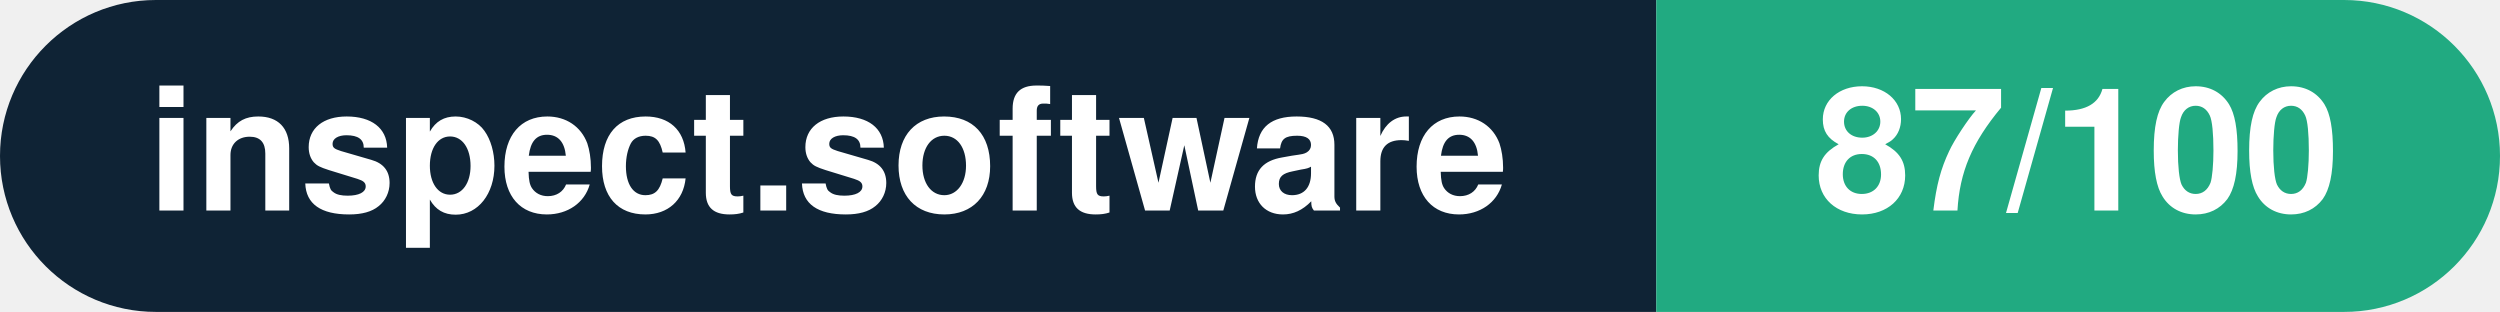
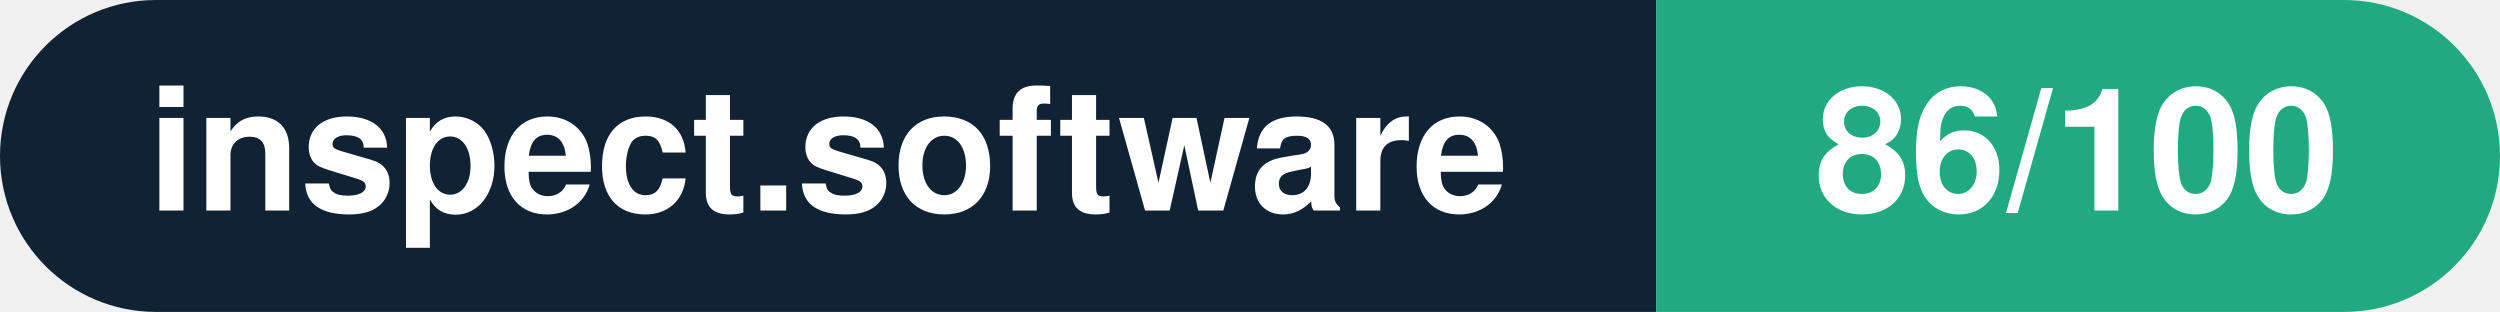
- <svg xmlns="http://www.w3.org/2000/svg" width="160.3" height="20" viewBox="0 0 160.3 20" role="img" aria-label="inspect.software: 87/100">
+ <svg xmlns="http://www.w3.org/2000/svg" width="160.3" height="20" viewBox="0 0 160.3 20" role="img" aria-label="inspect.software: 86/100">
  <clipPath id="rnd">
    <rect width="160.3" height="20" rx="10.0" fill="#fff" />
  </clipPath>
  <g clip-path="url(#rnd)">
    <rect width="106.2" height="20" fill="#0f2335" />
    <rect x="106.2" width="54.1" height="20" fill="#21aa81" />
  </g>
  <g fill="#fff" text-anchor="middle" font-family="Helvetica Neue,Helvetica,Arial,sans-serif" font-size="11">
    <text x="53.1" y="13.5" font-weight="600">inspect.software</text>
-     <text x="133.2" y="13.5" font-weight="700">87/100</text>
+     <text x="133.2" y="13.5" font-weight="700">86/100</text>
  </g>
</svg>
